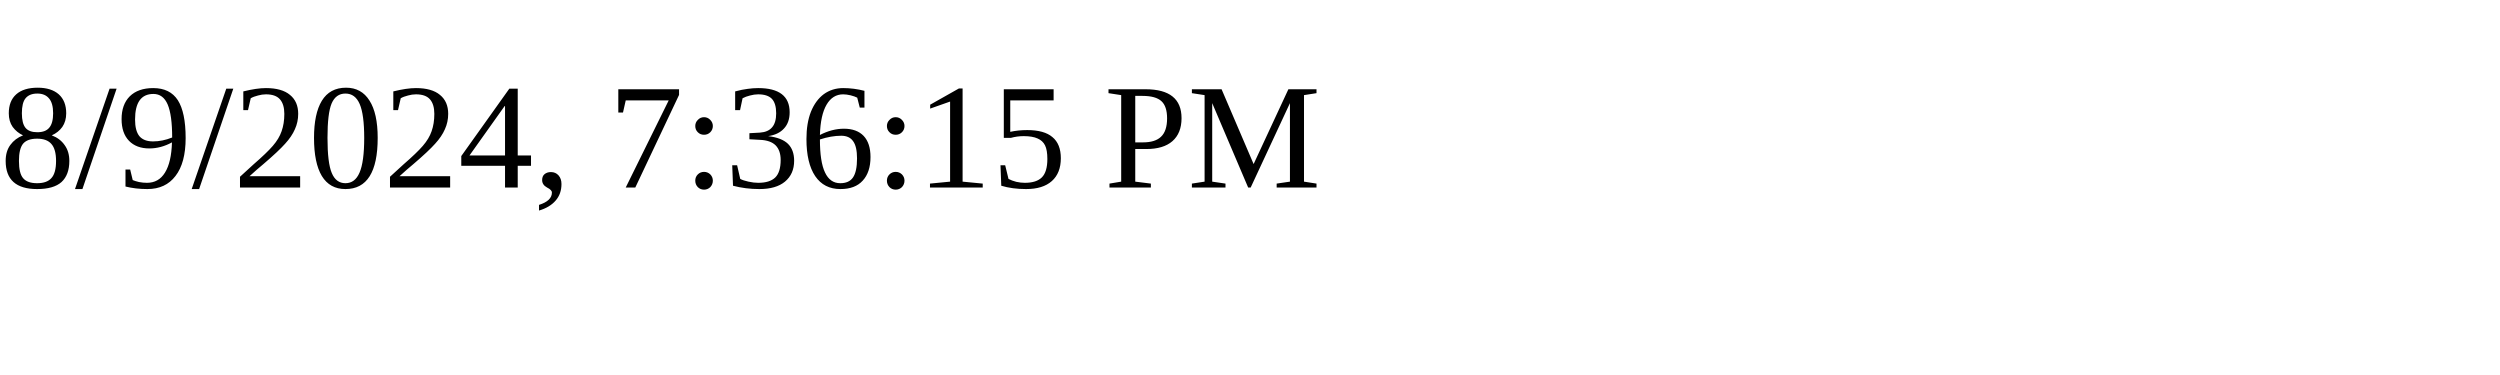
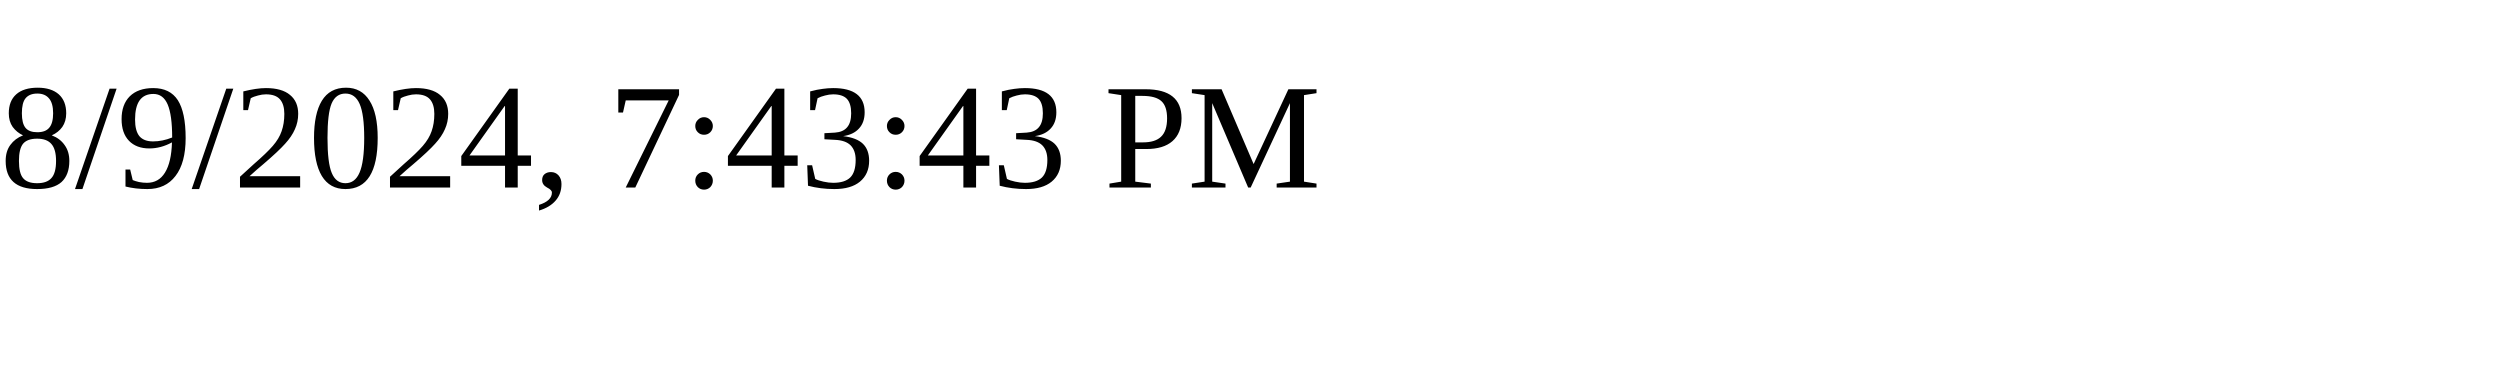
<svg xmlns="http://www.w3.org/2000/svg" height="30" width="200">
-   <text x="0" y="15">8/9/2024, 7:36:15 PM</text>
+   <text x="0" y="15">8/9/2024, 7:43:43 PM</text>
</svg>
